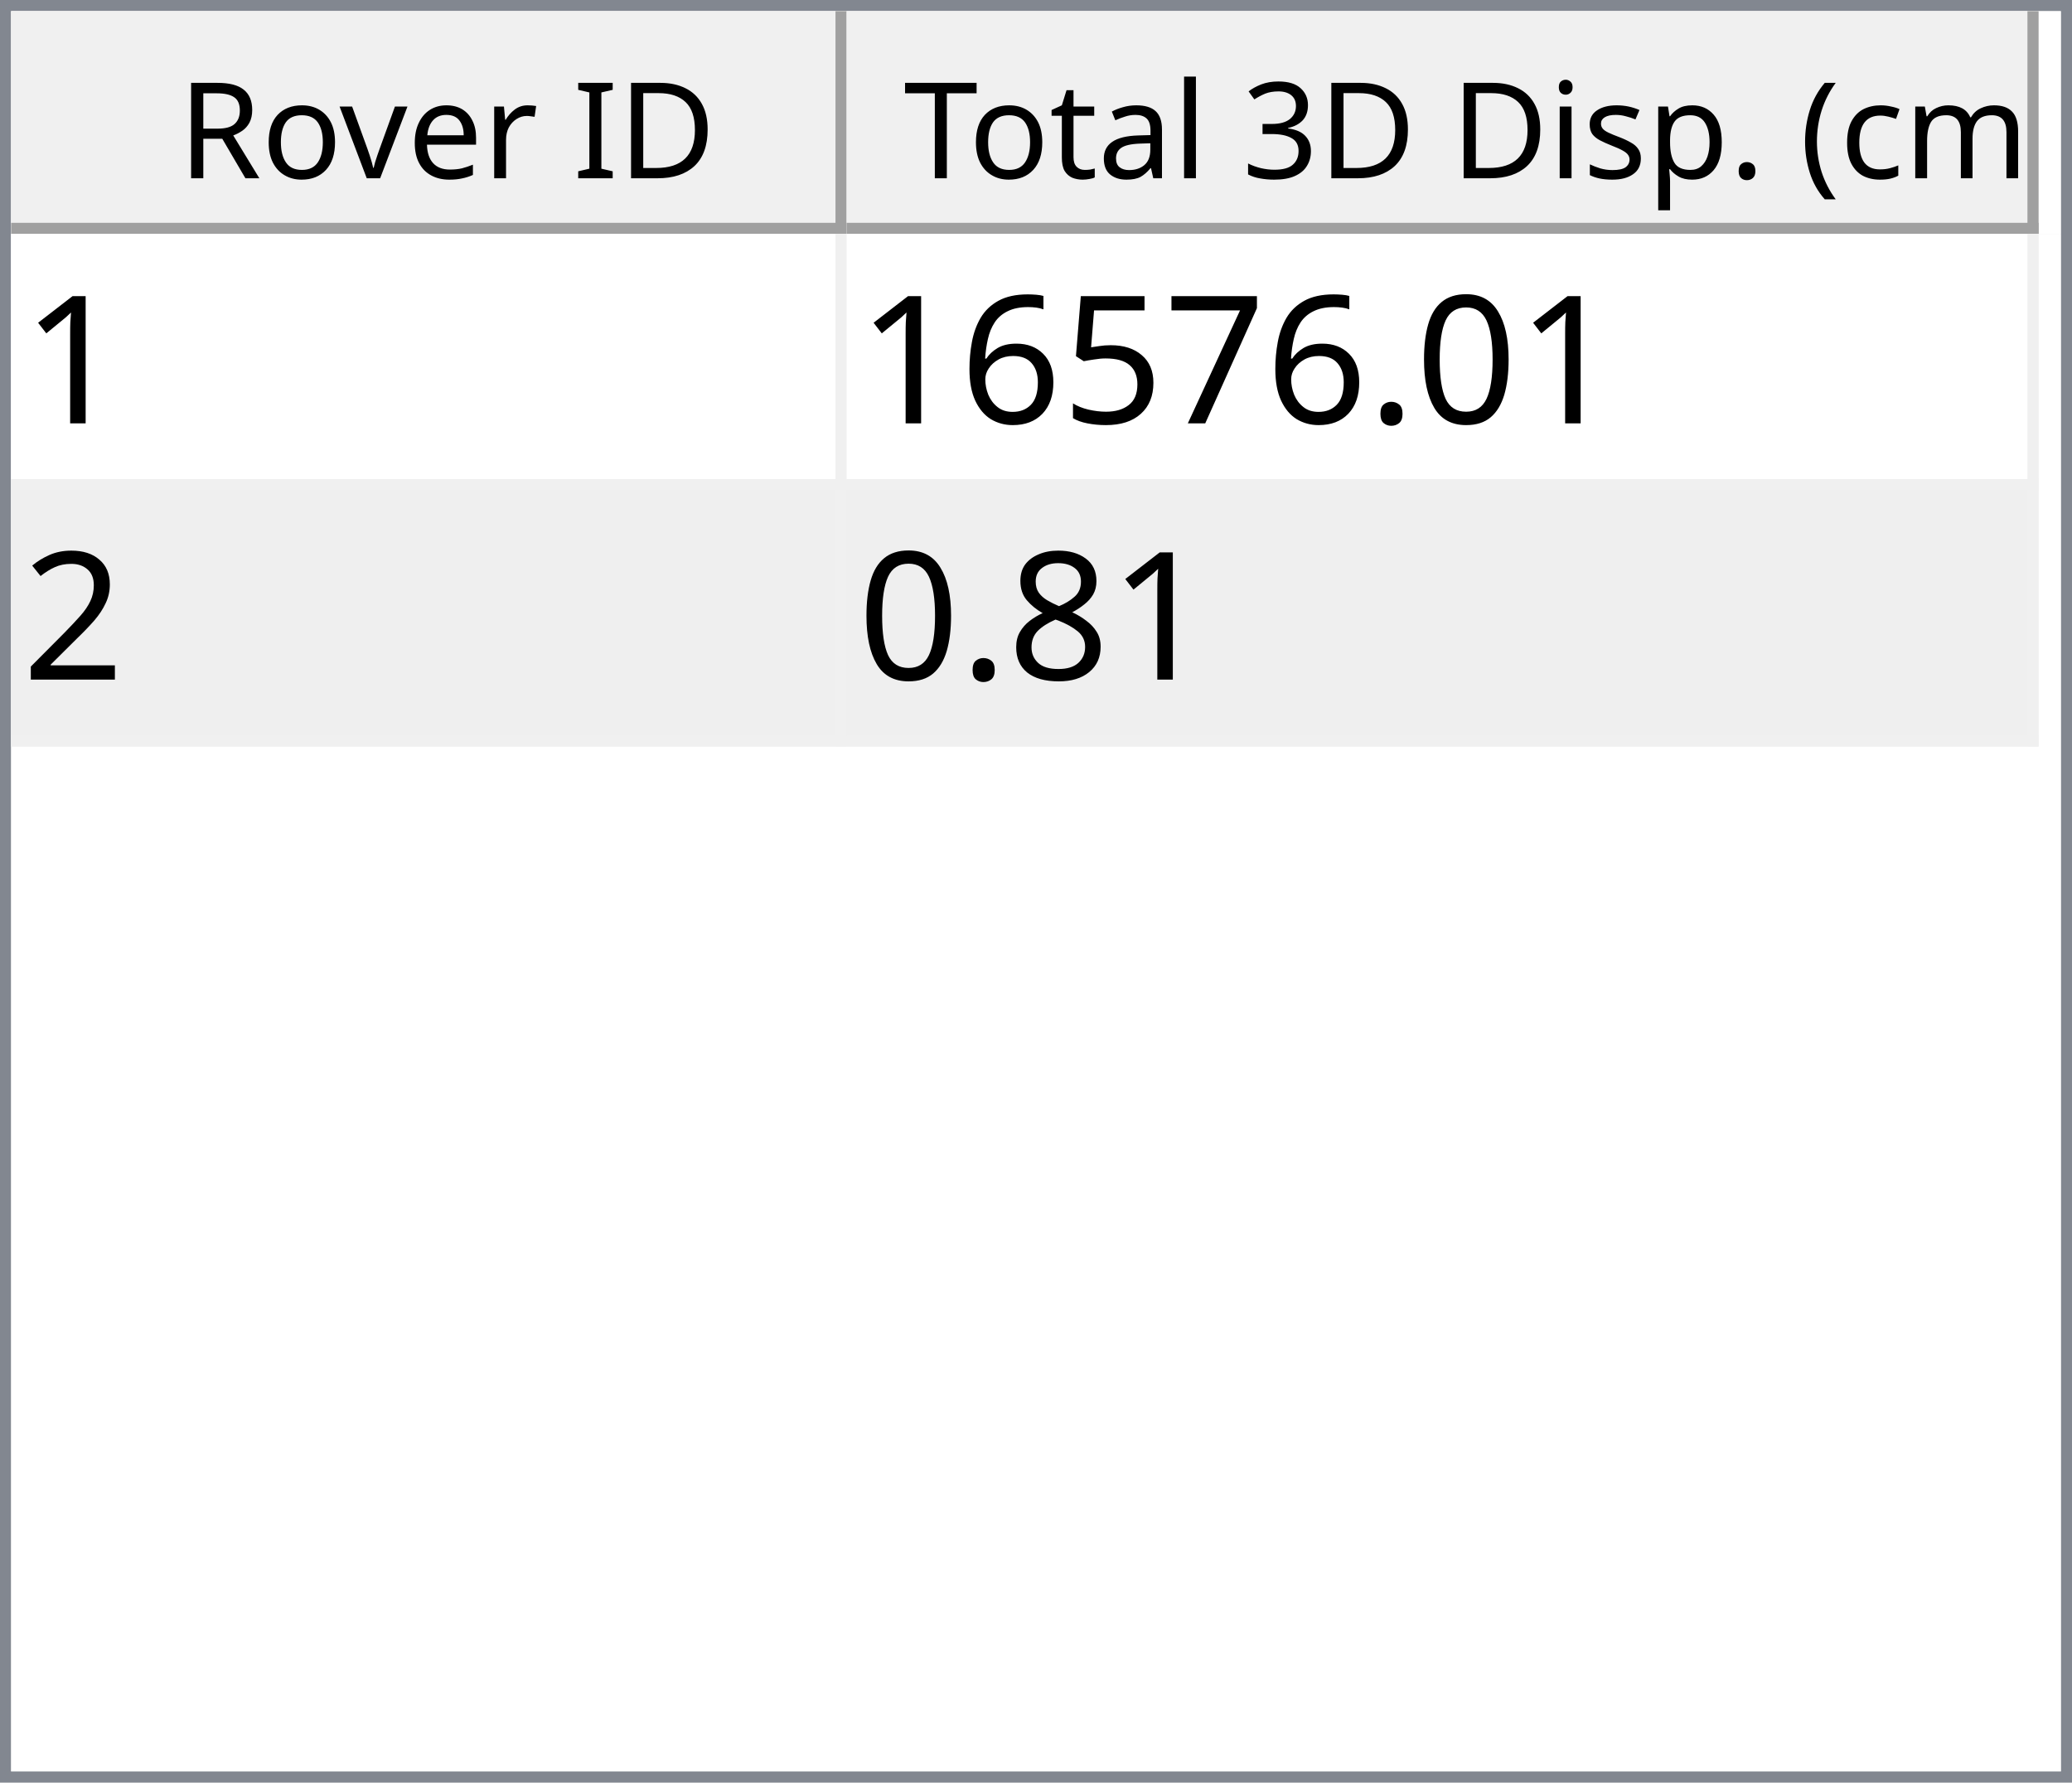
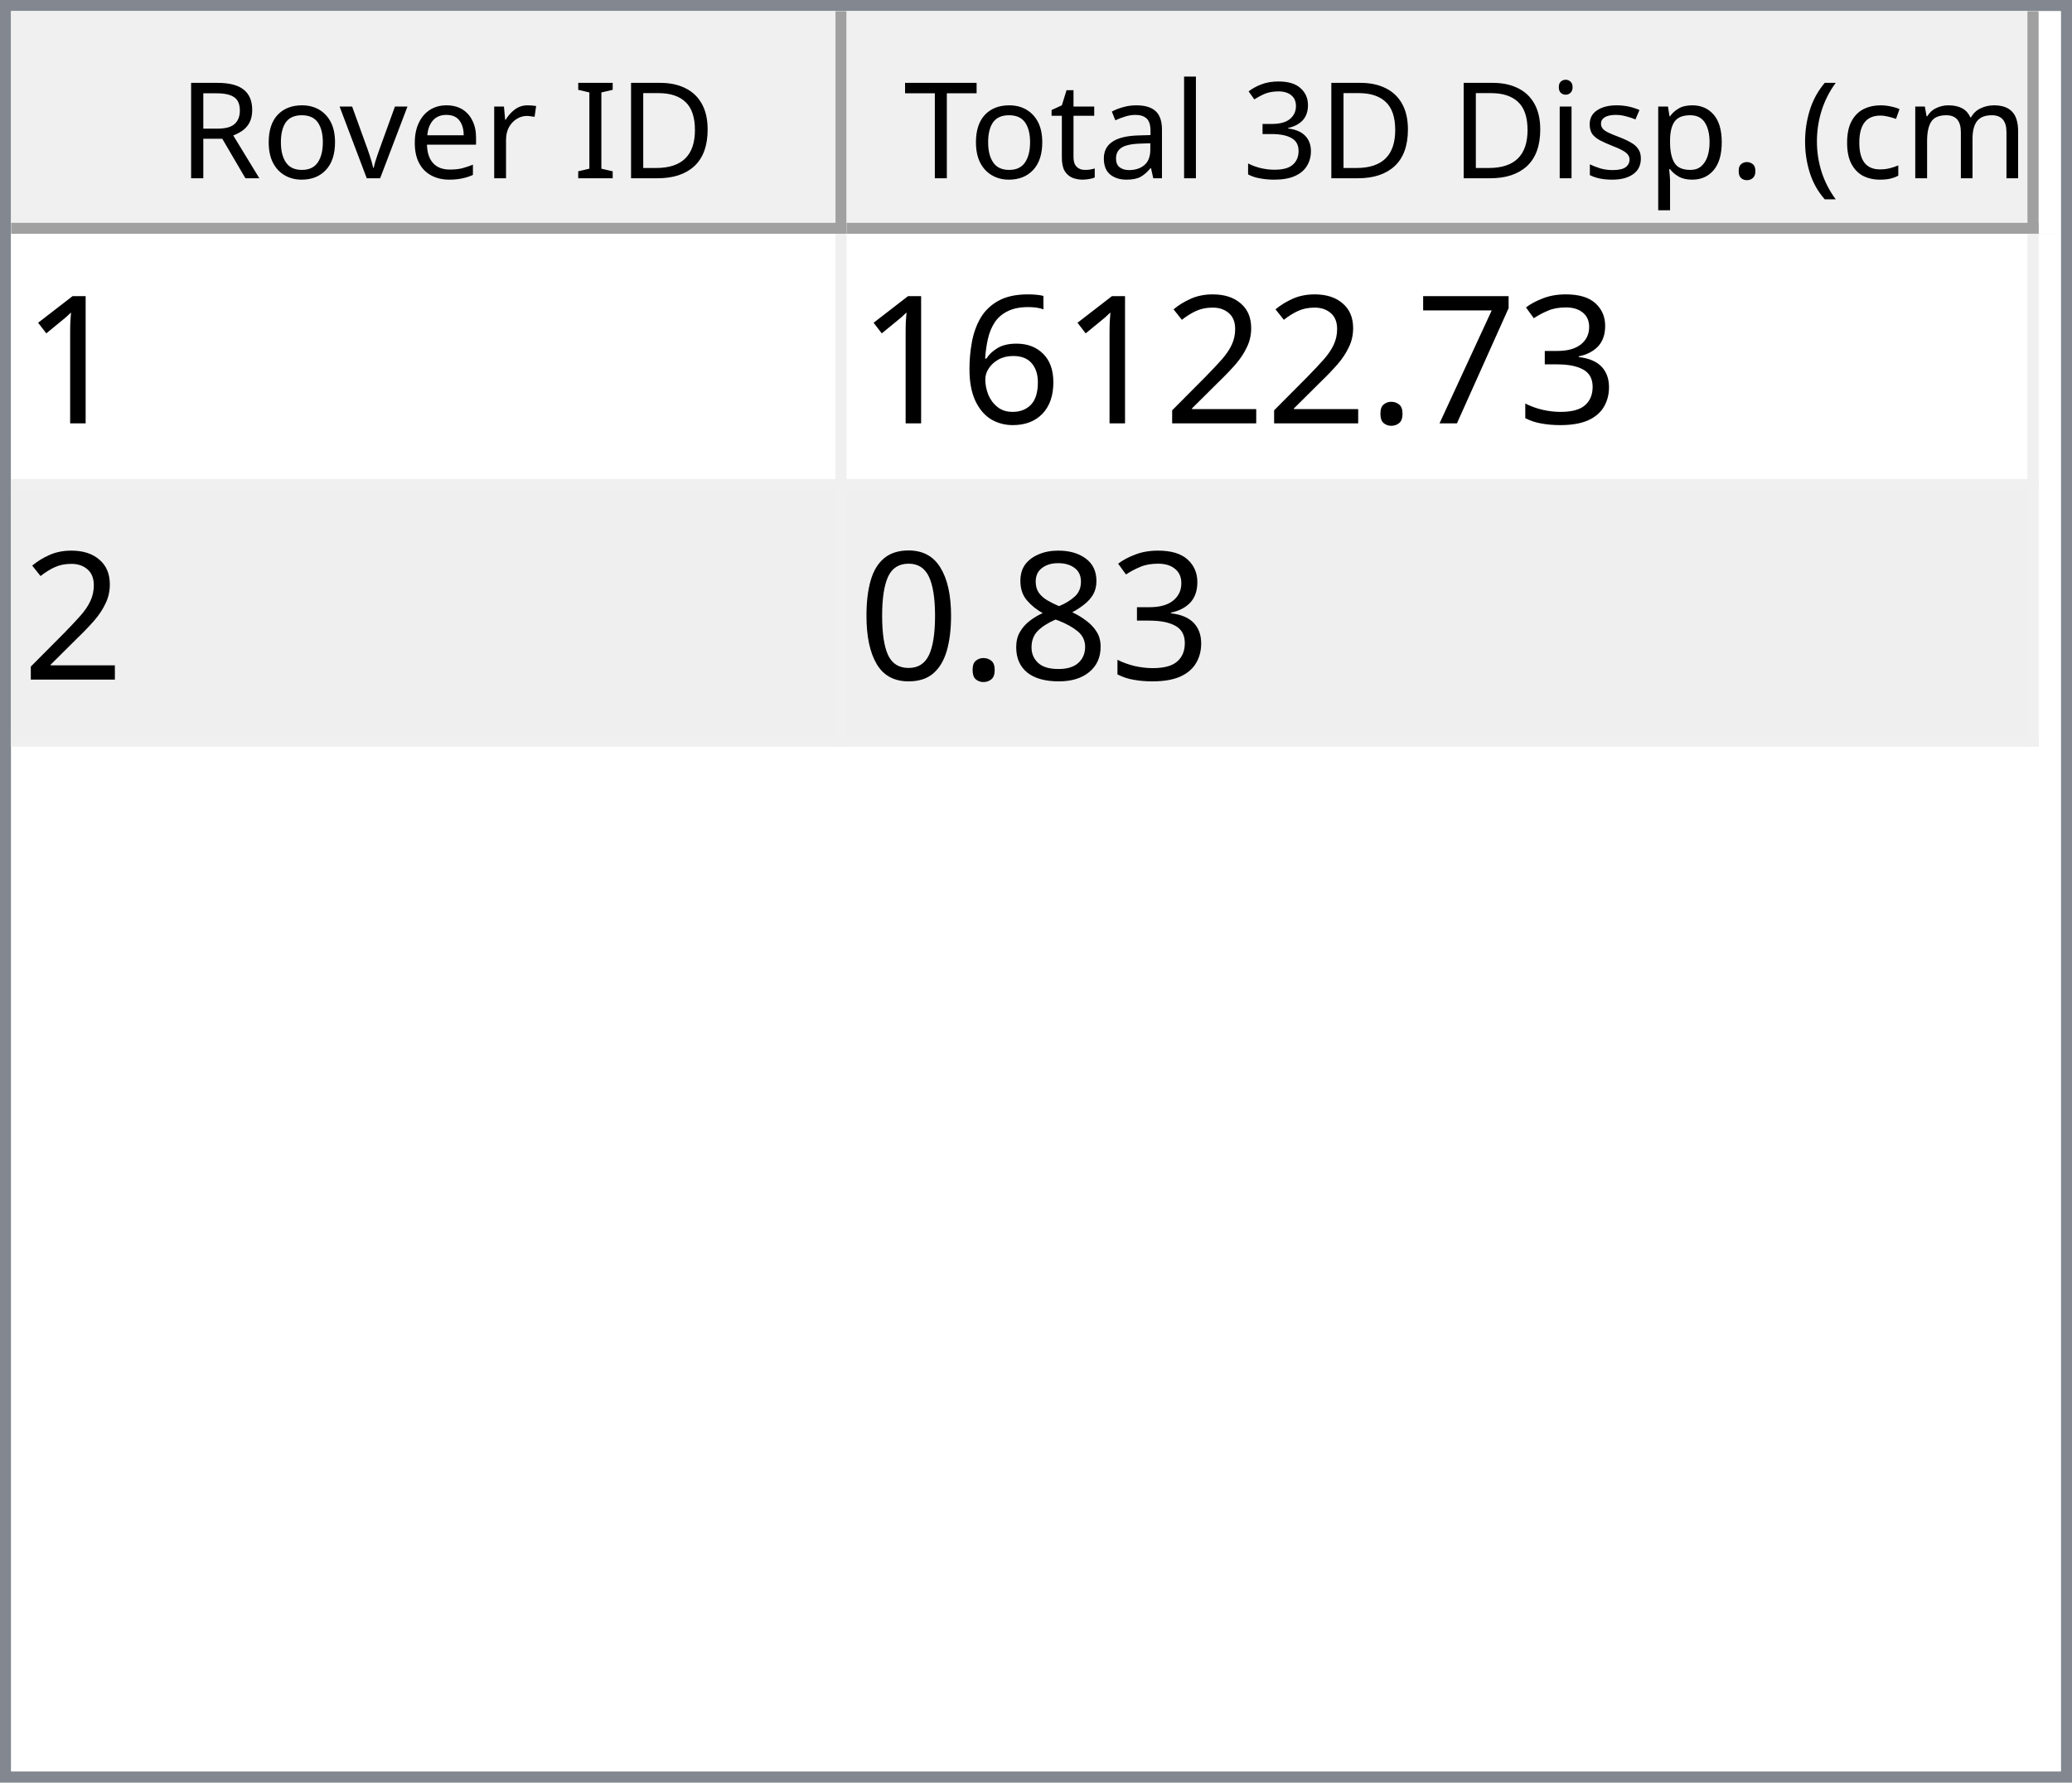
<svg xmlns="http://www.w3.org/2000/svg" style="fill-opacity:1; color-rendering:auto; color-interpolation:auto; text-rendering:auto; stroke:black; stroke-linecap:square; stroke-miterlimit:10; shape-rendering:auto; stroke-opacity:1; fill:black; stroke-dasharray:none; font-weight:normal; stroke-width:1; font-family:'Dialog'; font-style:normal; stroke-linejoin:miter; font-size:12px; stroke-dashoffset:0; image-rendering:auto;" width="186" height="160">
  <defs id="genericDefs" />
  <g>
    <defs id="defs1">
      <clipPath clipPathUnits="userSpaceOnUse" id="clipPath1">
        <path d="M0 0 L186 0 L186 160 L0 160 L0 0 Z" />
      </clipPath>
      <clipPath clipPathUnits="userSpaceOnUse" id="clipPath2">
        <path d="M0 0 L0 160 L186 160 L186 0 Z" />
      </clipPath>
      <clipPath clipPathUnits="userSpaceOnUse" id="clipPath3">
        <path d="M0 0 L0 20 L184 20 L184 0 Z" />
      </clipPath>
      <clipPath clipPathUnits="userSpaceOnUse" id="clipPath4">
        <path d="M0 0 L0 20 L75 20 L75 0 Z" />
      </clipPath>
      <clipPath clipPathUnits="userSpaceOnUse" id="clipPath5">
        <path d="M1 1 L1 19 L74 19 L74 1 Z" />
      </clipPath>
      <clipPath clipPathUnits="userSpaceOnUse" id="clipPath6">
        <path d="M0 0 L0 18 L73 18 L73 0 Z" />
      </clipPath>
      <clipPath clipPathUnits="userSpaceOnUse" id="clipPath7">
        <path d="M-0.5 -0.5 L-0.5 19.5 L74.5 19.5 L74.5 -0.5 Z" />
      </clipPath>
      <clipPath clipPathUnits="userSpaceOnUse" id="clipPath8">
        <path d="M0 0 L0 20 L107 20 L107 0 Z" />
      </clipPath>
      <clipPath clipPathUnits="userSpaceOnUse" id="clipPath9">
        <path d="M1 1 L1 19 L106 19 L106 1 Z" />
      </clipPath>
      <clipPath clipPathUnits="userSpaceOnUse" id="clipPath10">
        <path d="M0 0 L0 18 L105 18 L105 0 Z" />
      </clipPath>
      <clipPath clipPathUnits="userSpaceOnUse" id="clipPath11">
        <path d="M-0.5 -0.5 L-0.5 19.5 L106.5 19.5 L106.5 -0.5 Z" />
      </clipPath>
      <clipPath clipPathUnits="userSpaceOnUse" id="clipPath12">
        <path d="M0 0 L0 138 L184 138 L184 0 Z" />
      </clipPath>
      <clipPath clipPathUnits="userSpaceOnUse" id="clipPath13">
        <path d="M0 0 L0 46 L182 46 L182 0 Z" />
      </clipPath>
      <clipPath clipPathUnits="userSpaceOnUse" id="clipPath14">
        <path d="M-0.5 -0.5 L-0.5 45.5 L181.5 45.5 L181.5 -0.5 Z" />
      </clipPath>
      <clipPath clipPathUnits="userSpaceOnUse" id="clipPath15">
        <path d="M0 0 L0 22 L74 22 L74 0 Z" />
      </clipPath>
      <clipPath clipPathUnits="userSpaceOnUse" id="clipPath16">
        <path d="M0 0 L0 22 L106 22 L106 0 Z" />
      </clipPath>
      <font horiz-adv-x="64.551" id="font1">
        <font-face ascent="107.91" descent="25.098" units-per-em="100" style="font-style:normal; font-family:Segoe UI; font-weight:normal;" />
        <missing-glyph horiz-adv-x="64.551" d="M8.109 0 L8.109 68.266 L56.453 68.266 L56.453 0 L8.109 0 ZM15.328 7.234 L49.219 7.234 L49.219 61.031 L15.328 61.031 L15.328 7.234 Z" />
        <glyph unicode="D" horiz-adv-x="70.117" d="M9.188 0 L9.188 70.016 L28.516 70.016 Q65.531 70.016 65.531 35.891 Q65.531 19.672 55.25 9.836 Q44.969 0 27.734 0 L9.188 0 ZM17.391 62.594 L17.391 7.422 L27.828 7.422 Q41.609 7.422 49.273 14.797 Q56.938 22.172 56.938 35.688 Q56.938 62.594 28.328 62.594 L17.391 62.594 Z" />
        <glyph unicode="I" horiz-adv-x="26.611" d="M17.391 0 L9.188 0 L9.188 70.016 L17.391 70.016 L17.391 0 Z" />
        <glyph unicode=" " horiz-adv-x="27.393" d="" />
        <glyph unicode="r" horiz-adv-x="34.766" d="M34.188 41.891 Q32.078 43.5 28.125 43.5 Q23 43.5 19.555 38.672 Q16.109 33.844 16.109 25.484 L16.109 0 L8.109 0 L8.109 50 L16.109 50 L16.109 39.703 L16.312 39.703 Q18.016 44.969 21.531 47.922 Q25.047 50.875 29.391 50.875 Q32.516 50.875 34.188 50.203 L34.188 41.891 Z" />
        <glyph unicode="e" horiz-adv-x="52.295" d="M48.297 23 L12.984 23 Q13.188 14.656 17.484 10.109 Q21.781 5.562 29.297 5.562 Q37.75 5.562 44.828 11.141 L44.828 3.609 Q38.234 -1.172 27.391 -1.172 Q16.797 -1.172 10.742 5.641 Q4.688 12.453 4.688 24.812 Q4.688 36.469 11.305 43.82 Q17.922 51.172 27.734 51.172 Q37.547 51.172 42.922 44.828 Q48.297 38.484 48.297 27.203 L48.297 23 ZM40.094 29.781 Q40.047 36.719 36.75 40.578 Q33.453 44.438 27.594 44.438 Q21.922 44.438 17.969 40.383 Q14.016 36.328 13.094 29.781 L40.094 29.781 Z" />
        <glyph unicode="v" horiz-adv-x="47.9" d="M47.406 50 L27.484 0 L19.625 0 L0.688 50 L9.469 50 L22.172 13.672 Q23.578 9.672 23.922 6.688 L24.125 6.688 Q24.609 10.453 25.688 13.484 L38.969 50 L47.406 50 Z" />
        <glyph unicode="o" horiz-adv-x="58.594" d="M29 -1.172 Q17.922 -1.172 11.305 5.836 Q4.688 12.844 4.688 24.422 Q4.688 37.016 11.57 44.094 Q18.453 51.172 30.172 51.172 Q41.359 51.172 47.633 44.289 Q53.906 37.406 53.906 25.203 Q53.906 13.234 47.141 6.031 Q40.375 -1.172 29 -1.172 ZM29.594 44.438 Q21.875 44.438 17.383 39.188 Q12.891 33.938 12.891 24.703 Q12.891 15.828 17.43 10.695 Q21.969 5.562 29.594 5.562 Q37.359 5.562 41.531 10.594 Q45.703 15.625 45.703 24.906 Q45.703 34.281 41.531 39.359 Q37.359 44.438 29.594 44.438 Z" />
        <glyph unicode="R" horiz-adv-x="59.814" d="M59.375 0 L49.609 0 L37.891 19.625 Q36.281 22.359 34.766 24.289 Q33.25 26.219 31.664 27.438 Q30.078 28.656 28.25 29.219 Q26.422 29.781 24.125 29.781 L17.391 29.781 L17.391 0 L9.188 0 L9.188 70.016 L30.078 70.016 Q34.672 70.016 38.555 68.867 Q42.438 67.719 45.289 65.375 Q48.141 63.031 49.758 59.547 Q51.375 56.062 51.375 51.375 Q51.375 47.703 50.273 44.656 Q49.172 41.609 47.148 39.211 Q45.125 36.812 42.266 35.133 Q39.406 33.453 35.844 32.516 L35.844 32.328 Q37.594 31.547 38.891 30.547 Q40.188 29.547 41.359 28.18 Q42.531 26.812 43.68 25.078 Q44.828 23.344 46.234 21.047 L59.375 0 ZM17.391 62.594 L17.391 37.203 L28.516 37.203 Q31.594 37.203 34.203 38.133 Q36.812 39.062 38.719 40.797 Q40.625 42.531 41.703 45.047 Q42.781 47.562 42.781 50.688 Q42.781 56.297 39.141 59.445 Q35.5 62.594 28.609 62.594 L17.391 62.594 Z" />
        <glyph unicode=")" horiz-adv-x="30.176" d="M8.297 -15.922 L1.172 -15.922 Q16.406 2.344 16.406 26.812 Q16.406 51.469 1.078 70.016 L8.297 70.016 Q23.531 52.156 23.531 26.703 Q23.531 1.375 8.297 -15.922 Z" />
        <glyph unicode="m" horiz-adv-x="86.133" d="M79.109 0 L71.094 0 L71.094 28.719 Q71.094 37.016 68.531 40.727 Q65.969 44.438 59.906 44.438 Q54.781 44.438 51.195 39.75 Q47.609 35.062 47.609 28.516 L47.609 0 L39.594 0 L39.594 29.688 Q39.594 44.438 28.219 44.438 Q22.953 44.438 19.531 40.016 Q16.109 35.594 16.109 28.516 L16.109 0 L8.109 0 L8.109 50 L16.109 50 L16.109 42.094 L16.312 42.094 Q21.625 51.172 31.844 51.172 Q36.969 51.172 40.773 48.312 Q44.578 45.453 46 40.828 Q51.562 51.172 62.594 51.172 Q79.109 51.172 79.109 30.812 L79.109 0 Z" />
        <glyph unicode="c" horiz-adv-x="46.191" d="M42.188 2.297 Q36.422 -1.172 28.516 -1.172 Q17.828 -1.172 11.258 5.789 Q4.688 12.75 4.688 23.828 Q4.688 36.188 11.766 43.68 Q18.844 51.172 30.672 51.172 Q37.25 51.172 42.281 48.734 L42.281 40.531 Q36.719 44.438 30.375 44.438 Q22.703 44.438 17.797 38.945 Q12.891 33.453 12.891 24.516 Q12.891 15.719 17.508 10.641 Q22.125 5.562 29.891 5.562 Q36.422 5.562 42.188 9.906 L42.188 2.297 Z" />
        <glyph unicode="(" horiz-adv-x="30.176" d="M29.109 -15.922 L21.969 -15.922 Q6.844 1.375 6.844 26.703 Q6.844 52.156 21.969 70.016 L29.203 70.016 Q13.875 51.469 13.875 26.812 Q13.875 2.344 29.109 -15.922 Z" />
        <glyph unicode="." horiz-adv-x="21.68" d="M10.891 -1.078 Q8.641 -1.078 7.055 0.539 Q5.469 2.156 5.469 4.391 Q5.469 6.641 7.055 8.273 Q8.641 9.906 10.891 9.906 Q13.188 9.906 14.797 8.273 Q16.406 6.641 16.406 4.391 Q16.406 2.156 14.797 0.539 Q13.188 -1.078 10.891 -1.078 Z" />
        <glyph unicode="p" horiz-adv-x="58.789" d="M16.312 7.234 L16.109 7.234 L16.109 -23 L8.109 -23 L8.109 50 L16.109 50 L16.109 41.219 L16.312 41.219 Q22.219 51.172 33.594 51.172 Q43.266 51.172 48.688 44.461 Q54.109 37.75 54.109 26.469 Q54.109 13.922 48 6.375 Q41.891 -1.172 31.297 -1.172 Q21.578 -1.172 16.312 7.234 ZM16.109 27.391 L16.109 20.406 Q16.109 14.203 20.141 9.883 Q24.172 5.562 30.375 5.562 Q37.641 5.562 41.773 11.133 Q45.906 16.703 45.906 26.609 Q45.906 34.969 42.047 39.703 Q38.188 44.438 31.594 44.438 Q24.609 44.438 20.359 39.578 Q16.109 34.719 16.109 27.391 Z" />
        <glyph unicode="s" horiz-adv-x="42.432" d="M5.078 1.812 L5.078 10.406 Q11.625 5.562 19.484 5.562 Q30.031 5.562 30.031 12.594 Q30.031 14.594 29.125 15.992 Q28.219 17.391 26.68 18.461 Q25.141 19.531 23.07 20.383 Q21 21.234 18.609 22.172 Q15.281 23.484 12.766 24.828 Q10.25 26.172 8.57 27.859 Q6.891 29.547 6.031 31.695 Q5.172 33.844 5.172 36.719 Q5.172 40.234 6.789 42.945 Q8.406 45.656 11.086 47.484 Q13.766 49.312 17.211 50.242 Q20.656 51.172 24.312 51.172 Q30.812 51.172 35.938 48.922 L35.938 40.828 Q30.422 44.438 23.25 44.438 Q21 44.438 19.195 43.922 Q17.391 43.406 16.094 42.477 Q14.797 41.547 14.086 40.258 Q13.375 38.969 13.375 37.406 Q13.375 35.453 14.086 34.133 Q14.797 32.812 16.164 31.789 Q17.531 30.766 19.484 29.938 Q21.438 29.109 23.922 28.125 Q27.25 26.859 29.883 25.516 Q32.516 24.172 34.375 22.484 Q36.234 20.797 37.234 18.602 Q38.234 16.406 38.234 13.375 Q38.234 9.672 36.602 6.938 Q34.969 4.203 32.234 2.398 Q29.5 0.594 25.93 -0.289 Q22.359 -1.172 18.453 -1.172 Q10.75 -1.172 5.078 1.812 Z" />
        <glyph unicode="i" horiz-adv-x="24.219" d="M12.203 62.703 Q10.062 62.703 8.547 64.164 Q7.031 65.625 7.031 67.875 Q7.031 70.125 8.547 71.609 Q10.062 73.094 12.203 73.094 Q14.406 73.094 15.945 71.609 Q17.484 70.125 17.484 67.875 Q17.484 65.719 15.945 64.211 Q14.406 62.703 12.203 62.703 ZM16.109 0 L8.109 0 L8.109 50 L16.109 50 L16.109 0 Z" />
        <glyph unicode="3" horiz-adv-x="53.906" d="M46.531 19.828 Q46.531 15.094 44.75 11.211 Q42.969 7.328 39.719 4.57 Q36.469 1.812 31.93 0.297 Q27.391 -1.219 21.922 -1.219 Q11.922 -1.219 6 2.594 L6 11.188 Q13.094 5.609 22.219 5.609 Q25.875 5.609 28.828 6.539 Q31.781 7.469 33.906 9.227 Q36.031 10.984 37.18 13.477 Q38.328 15.969 38.328 19.094 Q38.328 32.812 18.797 32.812 L12.984 32.812 L12.984 39.594 L18.5 39.594 Q35.797 39.594 35.797 52.484 Q35.797 64.406 22.609 64.406 Q15.188 64.406 8.688 59.422 L8.688 67.188 Q15.375 71.188 24.609 71.188 Q29 71.188 32.57 69.969 Q36.141 68.75 38.68 66.555 Q41.219 64.359 42.609 61.281 Q44 58.203 44 54.5 Q44 40.672 30.031 36.719 L30.031 36.531 Q33.594 36.141 36.625 34.797 Q39.656 33.453 41.852 31.305 Q44.047 29.156 45.289 26.25 Q46.531 23.344 46.531 19.828 Z" />
        <glyph unicode="l" horiz-adv-x="24.219" d="M16.109 0 L8.109 0 L8.109 74.031 L16.109 74.031 L16.109 0 Z" />
        <glyph unicode="a" horiz-adv-x="50.879" d="M43.891 0 L35.891 0 L35.891 7.812 L35.688 7.812 Q30.469 -1.172 20.312 -1.172 Q12.844 -1.172 8.617 2.781 Q4.391 6.734 4.391 13.281 Q4.391 27.297 20.906 29.594 L35.891 31.688 Q35.891 44.438 25.594 44.438 Q16.547 44.438 9.281 38.281 L9.281 46.484 Q16.656 51.172 26.266 51.172 Q43.891 51.172 43.891 32.516 L43.891 0 ZM35.891 25.297 L23.828 23.641 Q18.266 22.859 15.43 20.875 Q12.594 18.891 12.594 13.875 Q12.594 10.203 15.211 7.883 Q17.828 5.562 22.172 5.562 Q28.125 5.562 32.008 9.742 Q35.891 13.922 35.891 20.312 L35.891 25.297 Z" />
        <glyph unicode="t" horiz-adv-x="33.887" d="M31.297 0.484 Q28.469 -1.078 23.828 -1.078 Q10.688 -1.078 10.688 13.578 L10.688 43.172 L2.094 43.172 L2.094 50 L10.688 50 L10.688 62.203 L18.703 64.797 L18.703 50 L31.297 50 L31.297 43.172 L18.703 43.172 L18.703 14.984 Q18.703 9.969 20.414 7.82 Q22.125 5.672 26.078 5.672 Q29.109 5.672 31.297 7.328 L31.297 0.484 Z" />
        <glyph unicode="T" horiz-adv-x="52.393" d="M50.594 62.594 L30.375 62.594 L30.375 0 L22.172 0 L22.172 62.594 L2 62.594 L2 70.016 L50.594 70.016 L50.594 62.594 Z" />
      </font>
      <font horiz-adv-x="75.0" id="font2">
        <font-face ascent="100.537" descent="21.973" units-per-em="100" style="font-style:normal; font-family:sans-serif; font-weight:normal;" />
        <missing-glyph horiz-adv-x="75.0" d="M12.5 0 L12.5 62.5 L62.5 62.5 L62.5 0 L12.5 0 ZM14.062 1.562 L60.938 1.562 L60.938 60.938 L14.062 60.938 L14.062 1.562 Z" />
        <glyph unicode="1" horiz-adv-x="55.615" d="M37.25 0 L28.469 0 L28.469 56 Q25.297 52.984 20.141 49.953 Q14.984 46.922 10.891 45.406 L10.891 53.906 Q18.266 57.375 23.781 62.305 Q29.297 67.234 31.594 71.875 L37.25 71.875 L37.25 0 Z" />
+         <glyph unicode="3" horiz-adv-x="55.615" d="M4.203 18.891 L12.984 20.062 Q14.5 12.594 18.141 9.297 Q21.781 6 27 6 Q33.203 6 37.477 10.297 Q41.75 14.594 41.75 20.953 Q41.75 27 37.797 30.93 Q33.844 34.859 27.734 34.859 Q25.25 34.859 21.531 33.891 L22.516 41.609 Q23.391 41.5 23.922 41.5 Q29.547 41.5 34.039 44.43 Q38.531 47.359 38.531 53.469 Q38.531 58.297 35.258 61.477 Q31.984 64.656 26.812 64.656 Q21.688 64.656 18.266 61.43 Q14.844 58.203 13.875 51.766 L5.078 53.328 Q6.688 62.156 12.398 67.016 Q18.109 71.875 26.609 71.875 Q32.469 71.875 37.398 69.359 Q42.328 66.844 44.945 62.5 Q47.562 58.156 47.562 53.266 Q47.562 48.641 45.07 44.828 Q42.578 41.016 37.703 38.766 Q44.047 37.312 47.562 32.695 Q51.078 28.078 51.078 21.141 Q51.078 11.766 44.242 5.25 Q37.406 -1.266 26.953 -1.266 Q17.531 -1.266 11.305 4.352 Q5.078 9.969 4.203 18.891 Z" />
+         <glyph unicode="7" horiz-adv-x="55.615" d="M4.734 62.203 L4.734 70.656 L51.078 70.656 L51.078 63.812 Q44.234 56.547 37.523 44.484 Q30.812 32.422 27.156 19.672 Q24.516 10.688 23.781 0 L14.75 0 Q14.891 8.453 18.062 20.414 Q21.234 32.375 27.172 43.484 Q33.109 54.594 39.797 62.203 L4.734 62.203 Z" />
+         <glyph unicode="." horiz-adv-x="27.783" d="M9.078 0 L9.078 10.016 L19.094 10.016 L19.094 0 L9.078 0 Z" />
+         <glyph unicode="2" horiz-adv-x="55.615" d="M50.344 8.453 L50.344 0 L3.031 0 Q2.938 3.172 4.047 6.109 Q5.859 10.938 9.836 15.625 Q13.812 20.312 21.344 26.469 Q33.016 36.031 37.117 41.625 Q41.219 47.219 41.219 52.203 Q41.219 57.422 37.477 61.008 Q33.734 64.594 27.734 64.594 Q21.391 64.594 17.578 60.789 Q13.766 56.984 13.719 50.25 L4.688 51.172 Q5.609 61.281 11.664 66.578 Q17.719 71.875 27.938 71.875 Q38.234 71.875 44.242 66.164 Q50.25 60.453 50.25 52 Q50.25 47.703 48.492 43.555 Q46.734 39.406 42.656 34.812 Q38.578 30.219 29.109 22.219 Q21.188 15.578 18.945 13.211 Q16.703 10.844 15.234 8.453 L50.344 8.453 Z" />
+         <glyph unicode="6" horiz-adv-x="55.615" d="M49.75 54.047 L41.016 53.375 Q39.844 58.547 37.703 60.891 Q34.125 64.656 28.906 64.656 Q24.703 64.656 21.531 62.312 Q17.391 59.281 14.992 53.469 Q12.594 47.656 12.5 36.922 Q15.672 41.75 20.266 44.094 Q24.859 46.438 29.891 46.438 Q38.672 46.438 44.852 39.969 Q51.031 33.5 51.031 23.25 Q51.031 16.5 48.125 10.719 Q45.219 4.938 40.141 1.859 Q35.062 -1.219 28.609 -1.219 Q17.625 -1.219 10.695 6.859 Q3.766 14.938 3.766 33.5 Q3.766 54.25 11.422 63.672 Q18.109 71.875 29.438 71.875 Q37.891 71.875 43.289 67.141 Q48.688 62.406 49.75 54.047 ZM13.875 23.188 Q13.875 18.656 15.797 14.508 Q17.719 10.359 21.188 8.18 Q24.656 6 28.469 6 Q34.031 6 38.039 10.492 Q42.047 14.984 42.047 22.703 Q42.047 30.125 38.086 34.398 Q34.125 38.672 28.125 38.672 Q22.172 38.672 18.023 34.398 Q13.875 30.125 13.875 23.188 Z" />
+         <glyph unicode="8" horiz-adv-x="55.615" d="M17.672 38.812 Q12.203 40.828 9.57 44.539 Q6.938 48.25 6.938 53.422 Q6.938 61.234 12.555 66.555 Q18.172 71.875 27.484 71.875 Q36.859 71.875 42.578 66.43 Q48.297 60.984 48.297 53.172 Q48.297 48.188 45.68 44.508 Q43.062 40.828 37.75 38.812 Q44.344 36.672 47.781 31.883 Q51.219 27.094 51.219 20.453 Q51.219 11.281 44.727 5.031 Q38.234 -1.219 27.641 -1.219 Q17.047 -1.219 10.547 5.055 Q4.047 11.328 4.047 20.703 Q4.047 27.688 7.594 32.398 Q11.141 37.109 17.672 38.812 ZM15.922 53.719 Q15.922 48.641 19.195 45.414 Q22.469 42.188 27.688 42.188 Q32.766 42.188 36.016 45.383 Q39.266 48.578 39.266 53.219 Q39.266 58.062 35.914 61.359 Q32.562 64.656 27.594 64.656 Q22.562 64.656 19.242 61.43 Q15.922 58.203 15.922 53.719 ZM13.094 20.656 Q13.094 16.891 14.875 13.375 Q16.656 9.859 20.172 7.93 Q23.688 6 27.734 6 Q34.031 6 38.133 10.055 Q42.234 14.109 42.234 20.359 Q42.234 26.703 38.016 30.859 Q33.797 35.016 27.438 35.016 Q21.234 35.016 17.164 30.914 Q13.094 26.812 13.094 20.656 Z" />
        <glyph unicode="0" horiz-adv-x="55.615" d="M4.156 35.297 Q4.156 48 6.766 55.742 Q9.375 63.484 14.523 67.68 Q19.672 71.875 27.484 71.875 Q33.25 71.875 37.594 69.555 Q41.938 67.234 44.773 62.867 Q47.609 58.5 49.219 52.227 Q50.828 45.953 50.828 35.297 Q50.828 22.703 48.242 14.969 Q45.656 7.234 40.508 3.008 Q35.359 -1.219 27.484 -1.219 Q17.141 -1.219 11.234 6.203 Q4.156 15.141 4.156 35.297 ZM13.188 35.297 Q13.188 17.672 17.312 11.836 Q21.438 6 27.484 6 Q33.547 6 37.672 11.859 Q41.797 17.719 41.797 35.297 Q41.797 52.984 37.672 58.789 Q33.547 64.594 27.391 64.594 Q21.344 64.594 17.719 59.469 Q13.188 52.938 13.188 35.297 Z" />
-         <glyph unicode="." horiz-adv-x="27.783" d="M9.078 0 L9.078 10.016 L19.094 10.016 L19.094 0 L9.078 0 Z" />
-         <glyph unicode="7" horiz-adv-x="55.615" d="M4.734 62.203 L4.734 70.656 L51.078 70.656 L51.078 63.812 Q44.234 56.547 37.523 44.484 Q30.812 32.422 27.156 19.672 Q24.516 10.688 23.781 0 L14.75 0 Q14.891 8.453 18.062 20.414 Q21.234 32.375 27.172 43.484 Q33.109 54.594 39.797 62.203 L4.734 62.203 Z" />
-         <glyph unicode="5" horiz-adv-x="55.615" d="M4.156 18.75 L13.375 19.531 Q14.406 12.797 18.141 9.398 Q21.875 6 27.156 6 Q33.5 6 37.891 10.789 Q42.281 15.578 42.281 23.484 Q42.281 31 38.062 35.352 Q33.844 39.703 27 39.703 Q22.75 39.703 19.336 37.773 Q15.922 35.844 13.969 32.766 L5.719 33.844 L12.641 70.609 L48.25 70.609 L48.25 62.203 L19.672 62.203 L15.828 42.969 Q22.266 47.469 29.344 47.469 Q38.719 47.469 45.164 40.969 Q51.609 34.469 51.609 24.266 Q51.609 14.547 45.953 7.469 Q39.062 -1.219 27.156 -1.219 Q17.391 -1.219 11.211 4.25 Q5.031 9.719 4.156 18.75 Z" />
-         <glyph unicode="6" horiz-adv-x="55.615" d="M49.75 54.047 L41.016 53.375 Q39.844 58.547 37.703 60.891 Q34.125 64.656 28.906 64.656 Q24.703 64.656 21.531 62.312 Q17.391 59.281 14.992 53.469 Q12.594 47.656 12.5 36.922 Q15.672 41.75 20.266 44.094 Q24.859 46.438 29.891 46.438 Q38.672 46.438 44.852 39.969 Q51.031 33.5 51.031 23.25 Q51.031 16.5 48.125 10.719 Q45.219 4.938 40.141 1.859 Q35.062 -1.219 28.609 -1.219 Q17.625 -1.219 10.695 6.859 Q3.766 14.938 3.766 33.5 Q3.766 54.25 11.422 63.672 Q18.109 71.875 29.438 71.875 Q37.891 71.875 43.289 67.141 Q48.688 62.406 49.75 54.047 ZM13.875 23.188 Q13.875 18.656 15.797 14.508 Q17.719 10.359 21.188 8.18 Q24.656 6 28.469 6 Q34.031 6 38.039 10.492 Q42.047 14.984 42.047 22.703 Q42.047 30.125 38.086 34.398 Q34.125 38.672 28.125 38.672 Q22.172 38.672 18.023 34.398 Q13.875 30.125 13.875 23.188 Z" />
-         <glyph unicode="2" horiz-adv-x="55.615" d="M50.344 8.453 L50.344 0 L3.031 0 Q2.938 3.172 4.047 6.109 Q5.859 10.938 9.836 15.625 Q13.812 20.312 21.344 26.469 Q33.016 36.031 37.117 41.625 Q41.219 47.219 41.219 52.203 Q41.219 57.422 37.477 61.008 Q33.734 64.594 27.734 64.594 Q21.391 64.594 17.578 60.789 Q13.766 56.984 13.719 50.25 L4.688 51.172 Q5.609 61.281 11.664 66.578 Q17.719 71.875 27.938 71.875 Q38.234 71.875 44.242 66.164 Q50.25 60.453 50.25 52 Q50.25 47.703 48.492 43.555 Q46.734 39.406 42.656 34.812 Q38.578 30.219 29.109 22.219 Q21.188 15.578 18.945 13.211 Q16.703 10.844 15.234 8.453 L50.344 8.453 Z" />
-         <glyph unicode="8" horiz-adv-x="55.615" d="M17.672 38.812 Q12.203 40.828 9.57 44.539 Q6.938 48.25 6.938 53.422 Q6.938 61.234 12.555 66.555 Q18.172 71.875 27.484 71.875 Q36.859 71.875 42.578 66.43 Q48.297 60.984 48.297 53.172 Q48.297 48.188 45.68 44.508 Q43.062 40.828 37.75 38.812 Q44.344 36.672 47.781 31.883 Q51.219 27.094 51.219 20.453 Q51.219 11.281 44.727 5.031 Q38.234 -1.219 27.641 -1.219 Q17.047 -1.219 10.547 5.055 Q4.047 11.328 4.047 20.703 Q4.047 27.688 7.594 32.398 Q11.141 37.109 17.672 38.812 ZM15.922 53.719 Q15.922 48.641 19.195 45.414 Q22.469 42.188 27.688 42.188 Q32.766 42.188 36.016 45.383 Q39.266 48.578 39.266 53.219 Q39.266 58.062 35.914 61.359 Q32.562 64.656 27.594 64.656 Q22.562 64.656 19.242 61.43 Q15.922 58.203 15.922 53.719 ZM13.094 20.656 Q13.094 16.891 14.875 13.375 Q16.656 9.859 20.172 7.93 Q23.688 6 27.734 6 Q34.031 6 38.133 10.055 Q42.234 14.109 42.234 20.359 Q42.234 26.703 38.016 30.859 Q33.797 35.016 27.438 35.016 Q21.234 35.016 17.164 30.914 Q13.094 26.812 13.094 20.656 Z" />
      </font>
    </defs>
    <g style="fill:white; stroke:white;">
      <rect x="0" y="0" width="186" style="clip-path:url(#clipPath1); stroke:none;" height="160" />
    </g>
    <g style="fill:white; text-rendering:optimizeSpeed; color-rendering:optimizeSpeed; image-rendering:optimizeSpeed; shape-rendering:crispEdges; stroke:white; color-interpolation:sRGB;">
      <rect x="0" width="186" height="160" y="0" style="stroke:none;" />
      <path style="stroke:none;" d="M0 160 L186 160 L186 0 L0 0 Z" />
    </g>
    <g style="fill:rgb(240,240,240); font-family:'Segoe UI'; stroke:rgb(240,240,240);">
      <rect x="0" y="0" width="186" style="clip-path:url(#clipPath2); stroke:none;" height="160" />
    </g>
    <g style="fill:rgb(130,135,144); font-family:'Segoe UI'; stroke:rgb(130,135,144);">
      <path d="M0 0 L186 0 L186 160 L0 160 L0 0 ZM1 1 L185 1 L185 159 L1 159 L1 1 Z" style="fill-rule:evenodd; clip-path:url(#clipPath2); stroke:none;" />
    </g>
    <g style="fill:white; font-family:'Segoe UI'; stroke:white;" transform="translate(1,1)">
      <rect x="0" y="0" width="184" style="clip-path:url(#clipPath3); stroke:none;" height="20" />
    </g>
    <g style="fill:rgb(240,240,240); font-family:'Segoe UI'; stroke:rgb(240,240,240);" transform="translate(1,1)">
      <rect x="0" y="0" width="75" style="clip-path:url(#clipPath4); stroke:none;" height="20" />
    </g>
    <g style="font-family:'Segoe UI';" transform="translate(2,2)">
      <text x="14" xml:space="preserve" y="14" style="clip-path:url(#clipPath6); stroke:none;">Rover ID</text>
    </g>
    <g style="fill:rgb(160,160,160); font-family:'Segoe UI'; stroke:rgb(160,160,160); stroke-linejoin:bevel;" transform="translate(1.5,1.5)">
      <line x1="74" x2="74" y1="0" style="fill:none; clip-path:url(#clipPath7);" y2="19" />
    </g>
    <g style="fill:rgb(160,160,160); font-family:'Segoe UI'; stroke:rgb(160,160,160); stroke-linejoin:bevel;" transform="matrix(1,0,0,1,1,1) translate(0.5,0.5)">
      <line x1="0" x2="74" y1="19" style="fill:none; clip-path:url(#clipPath7);" y2="19" />
    </g>
    <g style="fill:rgb(240,240,240); font-family:'Segoe UI'; stroke:rgb(240,240,240);" transform="translate(76,1)">
      <rect x="0" y="0" width="107" style="clip-path:url(#clipPath8); stroke:none;" height="20" />
    </g>
    <g style="font-family:'Segoe UI';" transform="translate(77,2)">
      <text x="1" xml:space="preserve" y="14" style="clip-path:url(#clipPath10); stroke:none;"> Total 3D Disp. (cm)</text>
    </g>
    <g style="fill:rgb(160,160,160); font-family:'Segoe UI'; stroke:rgb(160,160,160); stroke-linejoin:bevel;" transform="translate(76.5,1.5)">
      <line x1="106" x2="106" y1="0" style="fill:none; clip-path:url(#clipPath11);" y2="19" />
    </g>
    <g style="fill:rgb(160,160,160); font-family:'Segoe UI'; stroke:rgb(160,160,160); stroke-linejoin:bevel;" transform="matrix(1,0,0,1,76,1) translate(0.5,0.5)">
      <line x1="0" x2="106" y1="19" style="fill:none; clip-path:url(#clipPath11);" y2="19" />
    </g>
    <g style="fill:white; font-family:'Segoe UI'; stroke:white;" transform="translate(1,21)">
      <rect x="0" y="0" width="184" style="clip-path:url(#clipPath12); stroke:none;" height="138" />
    </g>
    <g style="fill:rgb(240,240,240); font-size:16px; font-family:sans-serif; stroke:rgb(240,240,240);" transform="translate(1,21)">
      <rect x="0" y="0" width="182" style="clip-path:url(#clipPath13); stroke:none;" height="46" />
      <line transform="translate(0.5,0.5)" x1="0" x2="181" y1="22" style="clip-path:url(#clipPath14); fill:none; stroke-linejoin:bevel;" y2="22" />
    </g>
    <g transform="matrix(1,0,0,1,1,21) translate(0.5,0.5)" style="fill:rgb(240,240,240); font-size:16px; font-family:sans-serif; stroke:rgb(240,240,240); stroke-linejoin:bevel;">
      <line x1="0" x2="181" y1="45" style="fill:none; clip-path:url(#clipPath14);" y2="45" />
    </g>
    <g transform="matrix(1,0,0,1,1,21) translate(0.5,0.5)" style="fill:rgb(240,240,240); font-size:16px; font-family:sans-serif; stroke:rgb(240,240,240); stroke-linejoin:bevel;">
      <line x1="74" x2="74" y1="0" style="fill:none; clip-path:url(#clipPath14);" y2="45" />
    </g>
    <g transform="matrix(1,0,0,1,1,21) translate(0.5,0.5)" style="fill:rgb(240,240,240); font-size:16px; font-family:sans-serif; stroke:rgb(240,240,240); stroke-linejoin:bevel;">
      <line x1="181" x2="181" y1="0" style="fill:none; clip-path:url(#clipPath14);" y2="45" />
    </g>
    <g style="fill:white; font-size:16px; font-family:sans-serif; stroke:white;" transform="matrix(1,0,0,1,1,21)">
      <rect x="0" y="0" width="74" style="clip-path:url(#clipPath15); stroke:none;" height="22" />
      <text x="1" y="17" style="fill:black; clip-path:url(#clipPath15); stroke:none;" xml:space="preserve">1</text>
    </g>
    <g style="fill:white; font-size:16px; font-family:sans-serif; stroke:white;" transform="matrix(1,0,0,1,1,21) translate(75,0)">
      <rect x="0" y="0" width="106" style="clip-path:url(#clipPath16); stroke:none;" height="22" />
-       <text x="1" y="17" style="fill:black; clip-path:url(#clipPath16); stroke:none;" xml:space="preserve">16576.01</text>
+       <text x="1" y="17" style="fill:black; clip-path:url(#clipPath16); stroke:none;" xml:space="preserve">16122.73</text>
    </g>
    <g style="fill:rgb(239,239,239); font-size:16px; font-family:sans-serif; stroke:rgb(239,239,239);" transform="matrix(1,0,0,1,1,21) translate(0,23)">
      <rect x="0" y="0" width="74" style="clip-path:url(#clipPath15); stroke:none;" height="22" />
      <text x="1" y="17" style="fill:black; clip-path:url(#clipPath15); stroke:none;" xml:space="preserve">2</text>
    </g>
    <g style="fill:rgb(239,239,239); font-size:16px; font-family:sans-serif; stroke:rgb(239,239,239);" transform="matrix(1,0,0,1,1,21) translate(75,23)">
      <rect x="0" y="0" width="106" style="clip-path:url(#clipPath16); stroke:none;" height="22" />
-       <text x="1" y="17" style="fill:black; clip-path:url(#clipPath16); stroke:none;" xml:space="preserve">0.81</text>
+       <text x="1" y="17" style="fill:black; clip-path:url(#clipPath16); stroke:none;" xml:space="preserve">0.83</text>
    </g>
  </g>
</svg>
